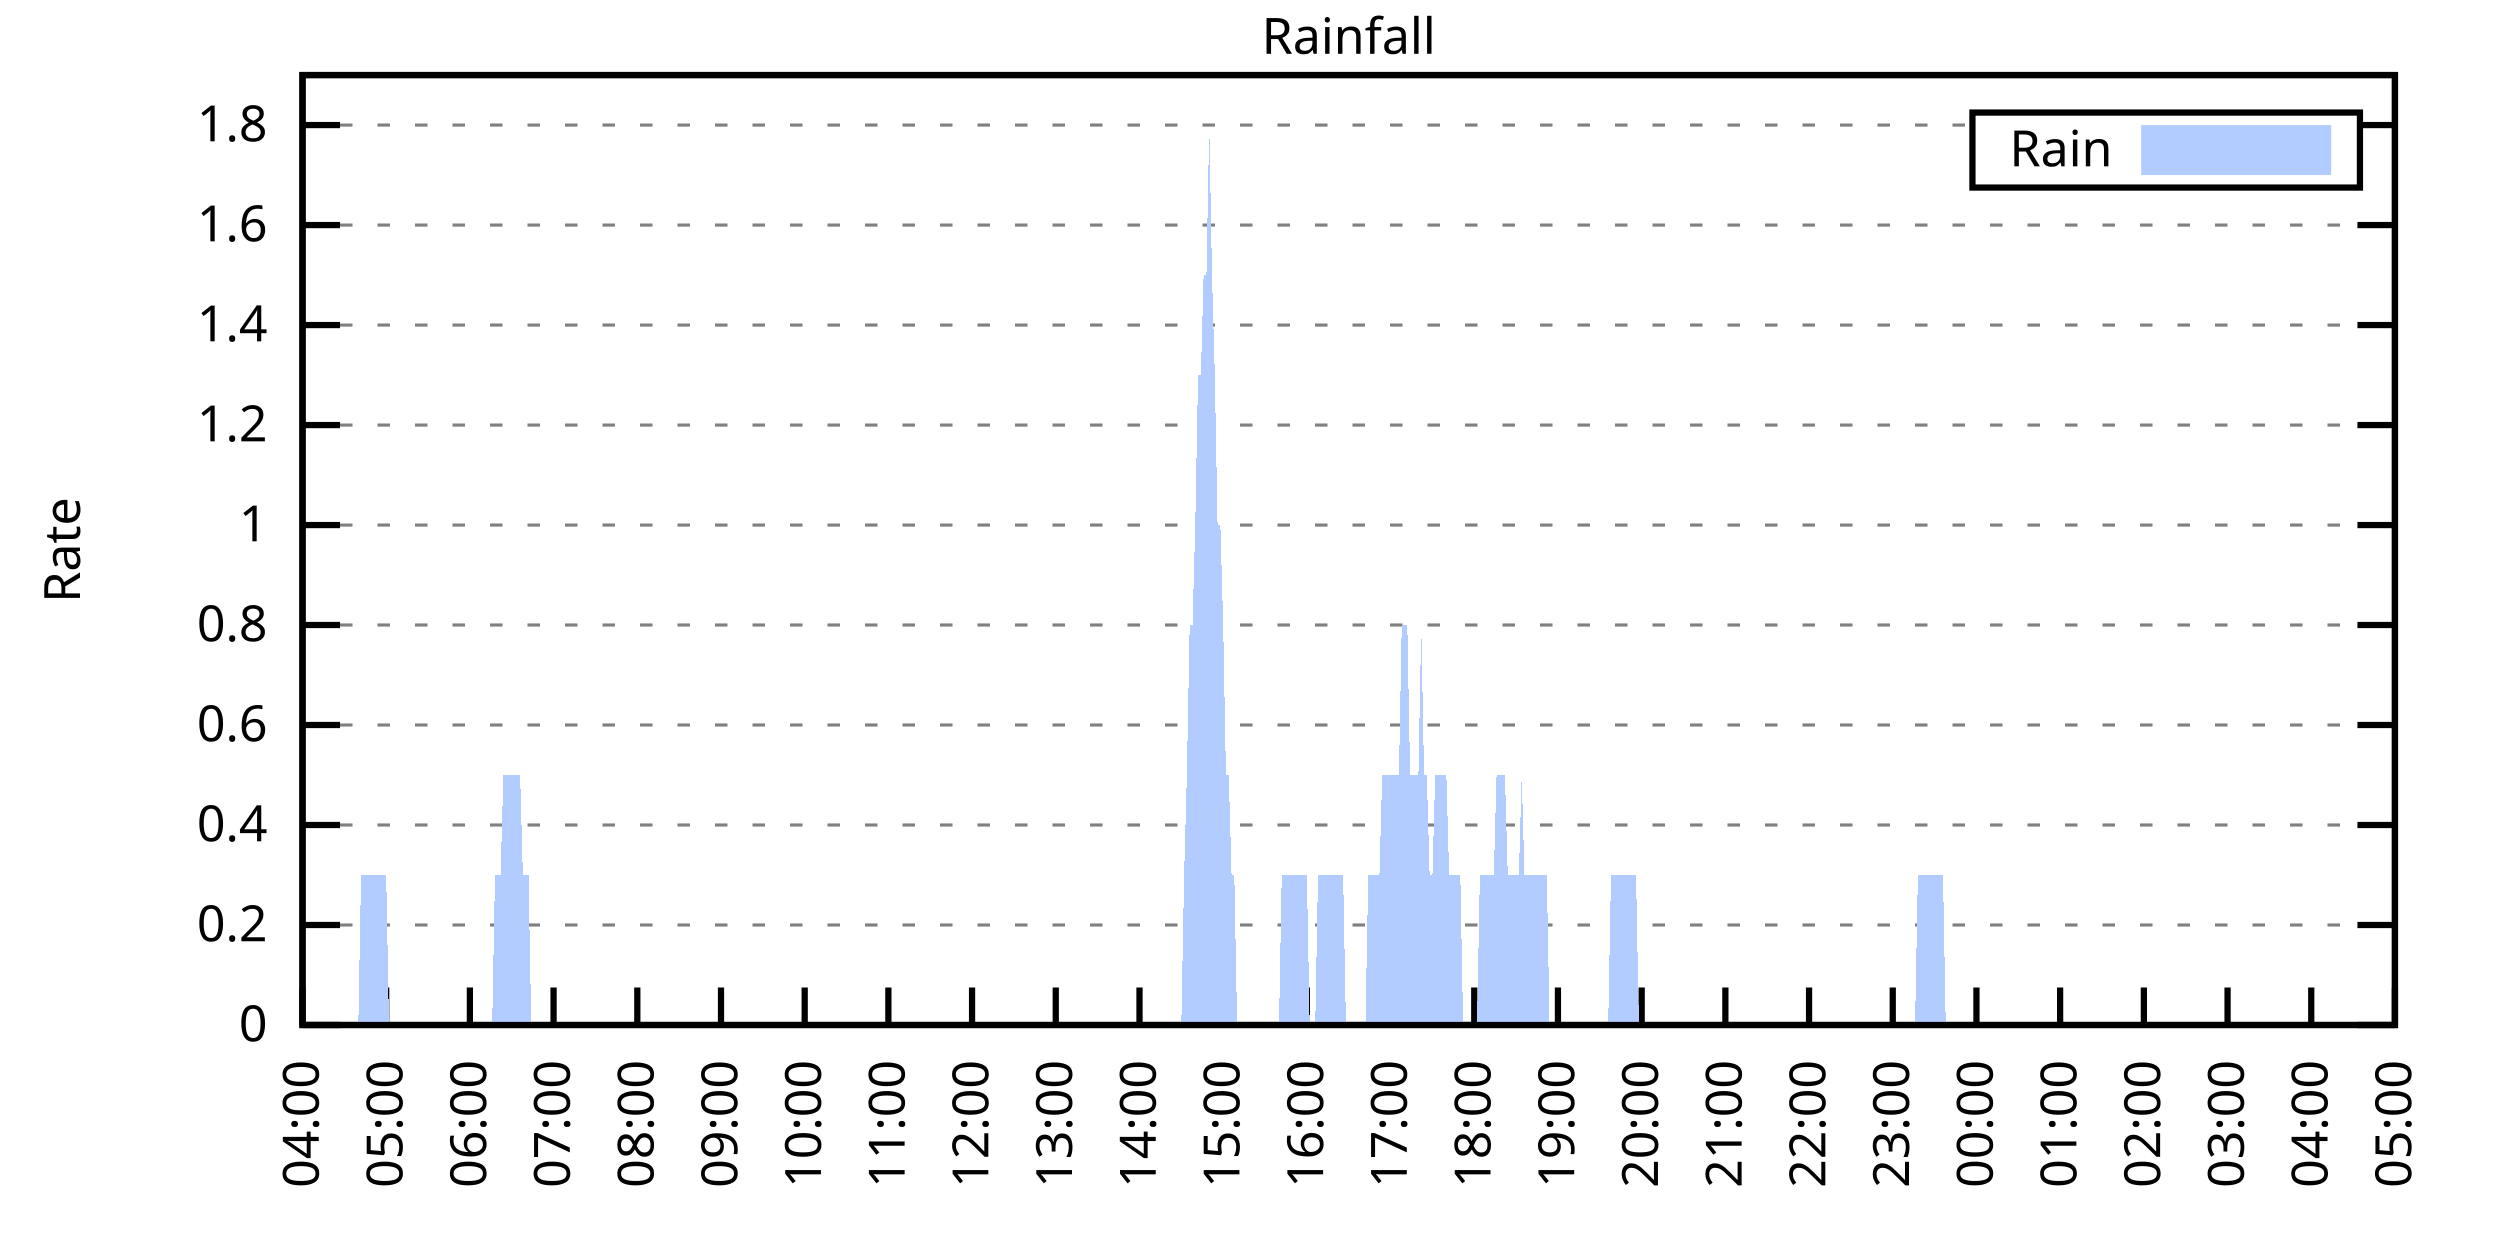
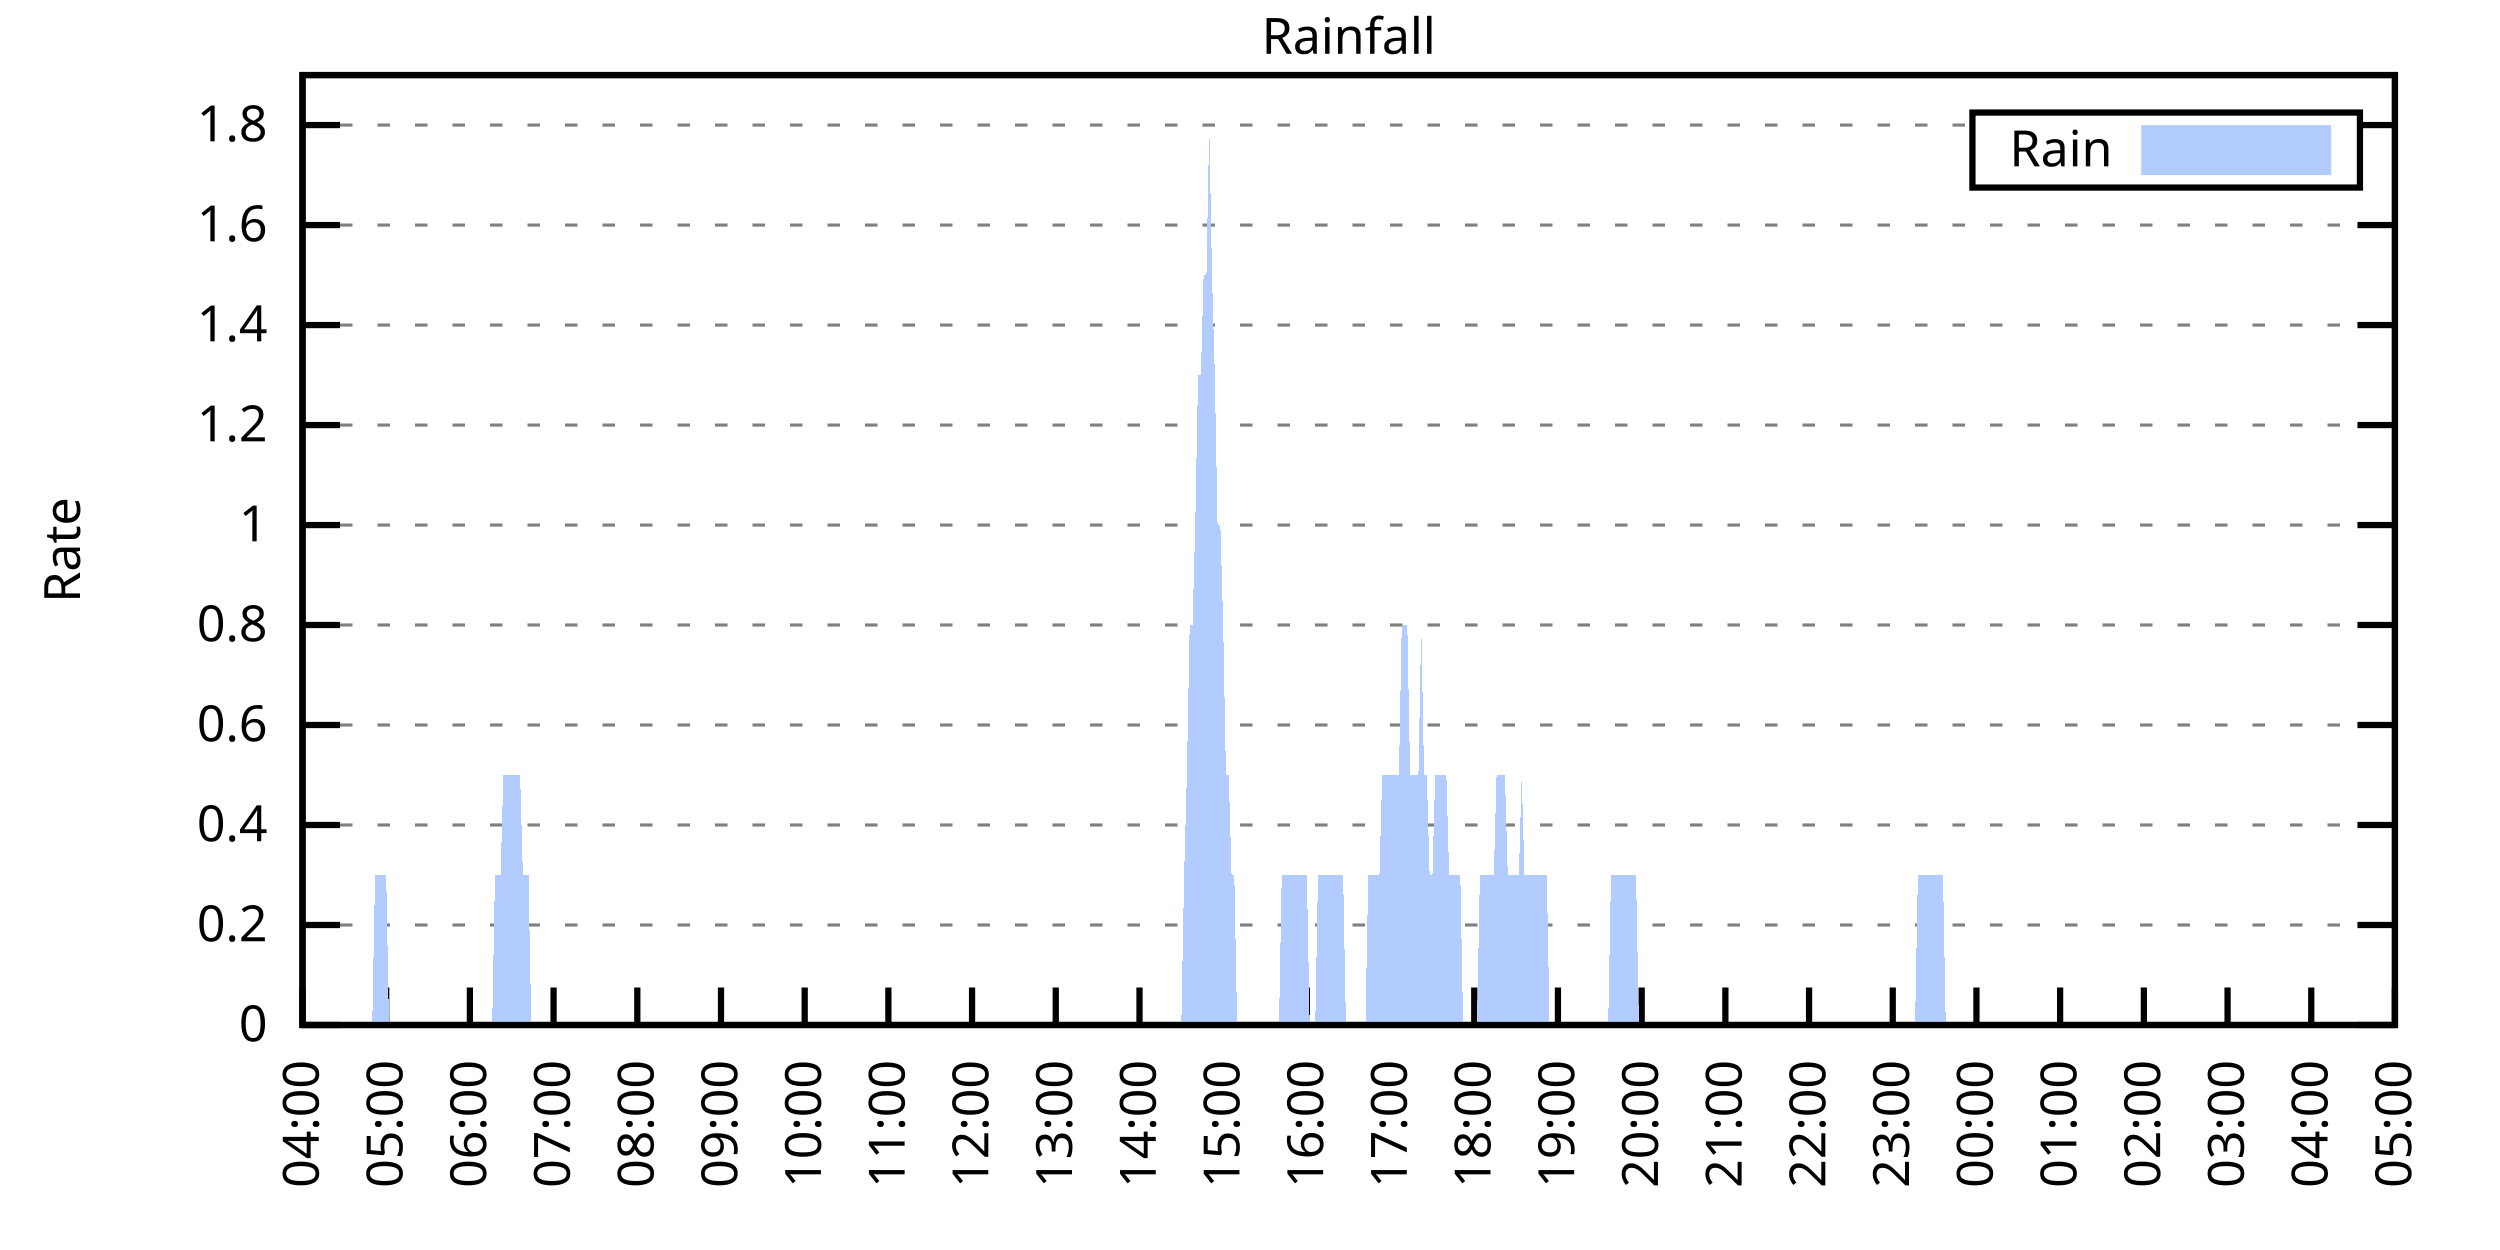
<svg xmlns="http://www.w3.org/2000/svg" xmlns:xlink="http://www.w3.org/1999/xlink" width="400" height="200" viewBox="0 0 400 200">
  <g id="gnuplot_canvas">
    <rect x="0" y="0" width="400" height="200" fill="none" />
    <defs>
      <circle id="gpDot" r="0.5" stroke-width="0.5" stroke="currentColor" />
      <path id="gpPt0" stroke-width="0.333" stroke="currentColor" d="M-1,0 h2 M0,-1 v2" />
      <path id="gpPt1" stroke-width="0.333" stroke="currentColor" d="M-1,-1 L1,1 M1,-1 L-1,1" />
      <path id="gpPt2" stroke-width="0.333" stroke="currentColor" d="M-1,0 L1,0 M0,-1 L0,1 M-1,-1 L1,1 M-1,1 L1,-1" />
      <rect id="gpPt3" stroke-width="0.333" stroke="currentColor" x="-1" y="-1" width="2" height="2" />
      <rect id="gpPt4" stroke-width="0.333" stroke="currentColor" fill="currentColor" x="-1" y="-1" width="2" height="2" />
      <circle id="gpPt5" stroke-width="0.333" stroke="currentColor" cx="0" cy="0" r="1" />
      <use xlink:href="#gpPt5" id="gpPt6" fill="currentColor" stroke="none" />
      <path id="gpPt7" stroke-width="0.333" stroke="currentColor" d="M0,-1.33 L-1.33,0.67 L1.33,0.67 z" />
      <use xlink:href="#gpPt7" id="gpPt8" fill="currentColor" stroke="none" />
      <use xlink:href="#gpPt7" id="gpPt9" stroke="currentColor" transform="rotate(180)" />
      <use xlink:href="#gpPt9" id="gpPt10" fill="currentColor" stroke="none" />
      <use xlink:href="#gpPt3" id="gpPt11" stroke="currentColor" transform="rotate(45)" />
      <use xlink:href="#gpPt11" id="gpPt12" fill="currentColor" stroke="none" />
      <path id="gpPt13" stroke-width="0.333" stroke="currentColor" d="M0,1.330 L1.265,0.411 L0.782,-1.067 L-0.782,-1.076 L-1.265,0.411 z" />
      <use xlink:href="#gpPt13" id="gpPt14" fill="currentColor" stroke="none" />
      <filter id="textbox" filterUnits="objectBoundingBox" x="0" y="0" height="1" width="1">
        <feFlood flood-color="white" flood-opacity="1" result="bgnd" />
        <feComposite in="SourceGraphic" in2="bgnd" operator="atop" />
      </filter>
      <filter id="greybox" filterUnits="objectBoundingBox" x="0" y="0" height="1" width="1">
        <feFlood flood-color="lightgrey" flood-opacity="1" result="grey" />
        <feComposite in="SourceGraphic" in2="grey" operator="atop" />
      </filter>
    </defs>
    <g fill="none" color="white" stroke="currentColor" stroke-width="1.00" stroke-linecap="butt" stroke-linejoin="miter">
</g>
    <g fill="none" color="black" stroke="currentColor" stroke-width="1.00" stroke-linecap="butt" stroke-linejoin="miter">
      <g stroke="none" shape-rendering="crispEdges">
        <polygon fill="rgb(255, 255, 255)" points="48.40,164.00 383.18,164.00 383.18,12.02 48.40,12.02 " />
      </g>
    </g>
    <g fill="none" color="black" stroke="currentColor" stroke-width="1.00" stroke-linecap="butt" stroke-linejoin="miter">
</g>
    <g fill="none" color="black" stroke="black" stroke-width="0.50" stroke-linecap="butt" stroke-linejoin="miter">
</g>
    <g fill="none" color="gray" stroke="currentColor" stroke-width="0.50" stroke-linecap="butt" stroke-linejoin="miter">
      <path stroke="gray" stroke-dasharray="2,4" class="gridline" d="M48.40,164.00 L383.19,164.00  " />
    </g>
    <g fill="none" color="gray" stroke="gray" stroke-width="1.00" stroke-linecap="butt" stroke-linejoin="miter">
</g>
    <g fill="none" color="black" stroke="currentColor" stroke-width="1.00" stroke-linecap="butt" stroke-linejoin="miter">
      <path stroke="black" d="M48.40,164.00 L54.40,164.00 M383.19,164.00 L377.19,164.00  " />
      <g transform="translate(42.80,166.60)" stroke="none" fill="black" font-family="Sans" font-size="8.00" text-anchor="end">
        <text>
          <tspan font-family="Sans"> 0</tspan>
        </text>
      </g>
    </g>
    <g fill="none" color="black" stroke="currentColor" stroke-width="1.00" stroke-linecap="butt" stroke-linejoin="miter">
</g>
    <g fill="none" color="black" stroke="black" stroke-width="0.50" stroke-linecap="butt" stroke-linejoin="miter">
</g>
    <g fill="none" color="gray" stroke="currentColor" stroke-width="0.50" stroke-linecap="butt" stroke-linejoin="miter">
      <path stroke="gray" stroke-dasharray="2,4" class="gridline" d="M48.40,148.00 L383.19,148.00  " />
    </g>
    <g fill="none" color="gray" stroke="gray" stroke-width="1.00" stroke-linecap="butt" stroke-linejoin="miter">
</g>
    <g fill="none" color="black" stroke="currentColor" stroke-width="1.00" stroke-linecap="butt" stroke-linejoin="miter">
      <path stroke="black" d="M48.40,148.00 L54.40,148.00 M383.19,148.00 L377.19,148.00  " />
      <g transform="translate(42.80,150.60)" stroke="none" fill="black" font-family="Sans" font-size="8.00" text-anchor="end">
        <text>
          <tspan font-family="Sans"> 0.2</tspan>
        </text>
      </g>
    </g>
    <g fill="none" color="black" stroke="currentColor" stroke-width="1.00" stroke-linecap="butt" stroke-linejoin="miter">
</g>
    <g fill="none" color="black" stroke="black" stroke-width="0.50" stroke-linecap="butt" stroke-linejoin="miter">
</g>
    <g fill="none" color="gray" stroke="currentColor" stroke-width="0.50" stroke-linecap="butt" stroke-linejoin="miter">
      <path stroke="gray" stroke-dasharray="2,4" class="gridline" d="M48.40,132.00 L383.19,132.00  " />
    </g>
    <g fill="none" color="gray" stroke="gray" stroke-width="1.00" stroke-linecap="butt" stroke-linejoin="miter">
</g>
    <g fill="none" color="black" stroke="currentColor" stroke-width="1.00" stroke-linecap="butt" stroke-linejoin="miter">
      <path stroke="black" d="M48.40,132.00 L54.40,132.00 M383.19,132.00 L377.19,132.00  " />
      <g transform="translate(42.80,134.60)" stroke="none" fill="black" font-family="Sans" font-size="8.00" text-anchor="end">
        <text>
          <tspan font-family="Sans"> 0.4</tspan>
        </text>
      </g>
    </g>
    <g fill="none" color="black" stroke="currentColor" stroke-width="1.00" stroke-linecap="butt" stroke-linejoin="miter">
</g>
    <g fill="none" color="black" stroke="black" stroke-width="0.50" stroke-linecap="butt" stroke-linejoin="miter">
</g>
    <g fill="none" color="gray" stroke="currentColor" stroke-width="0.50" stroke-linecap="butt" stroke-linejoin="miter">
      <path stroke="gray" stroke-dasharray="2,4" class="gridline" d="M48.40,116.00 L383.19,116.00  " />
    </g>
    <g fill="none" color="gray" stroke="gray" stroke-width="1.00" stroke-linecap="butt" stroke-linejoin="miter">
</g>
    <g fill="none" color="black" stroke="currentColor" stroke-width="1.00" stroke-linecap="butt" stroke-linejoin="miter">
      <path stroke="black" d="M48.40,116.00 L54.40,116.00 M383.19,116.00 L377.19,116.00  " />
      <g transform="translate(42.80,118.60)" stroke="none" fill="black" font-family="Sans" font-size="8.00" text-anchor="end">
        <text>
          <tspan font-family="Sans"> 0.6</tspan>
        </text>
      </g>
    </g>
    <g fill="none" color="black" stroke="currentColor" stroke-width="1.00" stroke-linecap="butt" stroke-linejoin="miter">
</g>
    <g fill="none" color="black" stroke="black" stroke-width="0.50" stroke-linecap="butt" stroke-linejoin="miter">
</g>
    <g fill="none" color="gray" stroke="currentColor" stroke-width="0.50" stroke-linecap="butt" stroke-linejoin="miter">
      <path stroke="gray" stroke-dasharray="2,4" class="gridline" d="M48.40,100.00 L383.19,100.00  " />
    </g>
    <g fill="none" color="gray" stroke="gray" stroke-width="1.00" stroke-linecap="butt" stroke-linejoin="miter">
</g>
    <g fill="none" color="black" stroke="currentColor" stroke-width="1.00" stroke-linecap="butt" stroke-linejoin="miter">
      <path stroke="black" d="M48.40,100.00 L54.40,100.00 M383.19,100.00 L377.19,100.00  " />
      <g transform="translate(42.80,102.60)" stroke="none" fill="black" font-family="Sans" font-size="8.00" text-anchor="end">
        <text>
          <tspan font-family="Sans"> 0.8</tspan>
        </text>
      </g>
    </g>
    <g fill="none" color="black" stroke="currentColor" stroke-width="1.00" stroke-linecap="butt" stroke-linejoin="miter">
</g>
    <g fill="none" color="black" stroke="black" stroke-width="0.50" stroke-linecap="butt" stroke-linejoin="miter">
</g>
    <g fill="none" color="gray" stroke="currentColor" stroke-width="0.50" stroke-linecap="butt" stroke-linejoin="miter">
      <path stroke="gray" stroke-dasharray="2,4" class="gridline" d="M48.40,84.01 L383.19,84.01  " />
    </g>
    <g fill="none" color="gray" stroke="gray" stroke-width="1.00" stroke-linecap="butt" stroke-linejoin="miter">
</g>
    <g fill="none" color="black" stroke="currentColor" stroke-width="1.00" stroke-linecap="butt" stroke-linejoin="miter">
      <path stroke="black" d="M48.40,84.01 L54.40,84.01 M383.19,84.01 L377.19,84.01  " />
      <g transform="translate(42.80,86.61)" stroke="none" fill="black" font-family="Sans" font-size="8.00" text-anchor="end">
        <text>
          <tspan font-family="Sans"> 1</tspan>
        </text>
      </g>
    </g>
    <g fill="none" color="black" stroke="currentColor" stroke-width="1.00" stroke-linecap="butt" stroke-linejoin="miter">
</g>
    <g fill="none" color="black" stroke="black" stroke-width="0.50" stroke-linecap="butt" stroke-linejoin="miter">
</g>
    <g fill="none" color="gray" stroke="currentColor" stroke-width="0.50" stroke-linecap="butt" stroke-linejoin="miter">
      <path stroke="gray" stroke-dasharray="2,4" class="gridline" d="M48.40,68.01 L383.19,68.01  " />
    </g>
    <g fill="none" color="gray" stroke="gray" stroke-width="1.00" stroke-linecap="butt" stroke-linejoin="miter">
</g>
    <g fill="none" color="black" stroke="currentColor" stroke-width="1.00" stroke-linecap="butt" stroke-linejoin="miter">
      <path stroke="black" d="M48.40,68.01 L54.40,68.01 M383.19,68.01 L377.19,68.01  " />
      <g transform="translate(42.80,70.61)" stroke="none" fill="black" font-family="Sans" font-size="8.00" text-anchor="end">
        <text>
          <tspan font-family="Sans"> 1.2</tspan>
        </text>
      </g>
    </g>
    <g fill="none" color="black" stroke="currentColor" stroke-width="1.00" stroke-linecap="butt" stroke-linejoin="miter">
</g>
    <g fill="none" color="black" stroke="black" stroke-width="0.50" stroke-linecap="butt" stroke-linejoin="miter">
</g>
    <g fill="none" color="gray" stroke="currentColor" stroke-width="0.50" stroke-linecap="butt" stroke-linejoin="miter">
      <path stroke="gray" stroke-dasharray="2,4" class="gridline" d="M48.40,52.01 L383.19,52.01  " />
    </g>
    <g fill="none" color="gray" stroke="gray" stroke-width="1.00" stroke-linecap="butt" stroke-linejoin="miter">
</g>
    <g fill="none" color="black" stroke="currentColor" stroke-width="1.00" stroke-linecap="butt" stroke-linejoin="miter">
      <path stroke="black" d="M48.40,52.01 L54.40,52.01 M383.19,52.01 L377.19,52.01  " />
      <g transform="translate(42.80,54.61)" stroke="none" fill="black" font-family="Sans" font-size="8.00" text-anchor="end">
        <text>
          <tspan font-family="Sans"> 1.4</tspan>
        </text>
      </g>
    </g>
    <g fill="none" color="black" stroke="currentColor" stroke-width="1.00" stroke-linecap="butt" stroke-linejoin="miter">
</g>
    <g fill="none" color="black" stroke="black" stroke-width="0.50" stroke-linecap="butt" stroke-linejoin="miter">
</g>
    <g fill="none" color="gray" stroke="currentColor" stroke-width="0.50" stroke-linecap="butt" stroke-linejoin="miter">
      <path stroke="gray" stroke-dasharray="2,4" class="gridline" d="M48.40,36.01 L383.19,36.01  " />
    </g>
    <g fill="none" color="gray" stroke="gray" stroke-width="1.00" stroke-linecap="butt" stroke-linejoin="miter">
</g>
    <g fill="none" color="black" stroke="currentColor" stroke-width="1.00" stroke-linecap="butt" stroke-linejoin="miter">
      <path stroke="black" d="M48.40,36.01 L54.40,36.01 M383.19,36.01 L377.19,36.01  " />
      <g transform="translate(42.80,38.61)" stroke="none" fill="black" font-family="Sans" font-size="8.00" text-anchor="end">
        <text>
          <tspan font-family="Sans"> 1.6</tspan>
        </text>
      </g>
    </g>
    <g fill="none" color="black" stroke="currentColor" stroke-width="1.00" stroke-linecap="butt" stroke-linejoin="miter">
</g>
    <g fill="none" color="black" stroke="black" stroke-width="0.50" stroke-linecap="butt" stroke-linejoin="miter">
</g>
    <g fill="none" color="gray" stroke="currentColor" stroke-width="0.50" stroke-linecap="butt" stroke-linejoin="miter">
      <path stroke="gray" stroke-dasharray="2,4" class="gridline" d="M48.40,20.01 L315.59,20.01 M377.59,20.01 L383.19,20.01  " />
    </g>
    <g fill="none" color="gray" stroke="gray" stroke-width="1.00" stroke-linecap="butt" stroke-linejoin="miter">
</g>
    <g fill="none" color="black" stroke="currentColor" stroke-width="1.00" stroke-linecap="butt" stroke-linejoin="miter">
      <path stroke="black" d="M48.40,20.01 L54.40,20.01 M383.19,20.01 L377.19,20.01  " />
      <g transform="translate(42.80,22.61)" stroke="none" fill="black" font-family="Sans" font-size="8.00" text-anchor="end">
        <text>
          <tspan font-family="Sans"> 1.8</tspan>
        </text>
      </g>
    </g>
    <g fill="none" color="black" stroke="currentColor" stroke-width="1.00" stroke-linecap="butt" stroke-linejoin="miter">
      <path stroke="black" d="M48.40,164.00 L48.40,158.00  " />
      <g transform="translate(51.00,169.60) rotate(270.00)" stroke="none" fill="black" font-family="Sans" font-size="8.00" text-anchor="end">
        <text>
          <tspan font-family="Sans">04:00</tspan>
        </text>
      </g>
    </g>
    <g fill="none" color="black" stroke="currentColor" stroke-width="1.00" stroke-linecap="butt" stroke-linejoin="miter">
      <path stroke="black" d="M61.79,164.00 L61.79,158.00  " />
      <g transform="translate(64.39,169.60) rotate(270.00)" stroke="none" fill="black" font-family="Sans" font-size="8.00" text-anchor="end">
        <text>
          <tspan font-family="Sans">05:00</tspan>
        </text>
      </g>
    </g>
    <g fill="none" color="black" stroke="currentColor" stroke-width="1.00" stroke-linecap="butt" stroke-linejoin="miter">
      <path stroke="black" d="M75.18,164.00 L75.18,158.00  " />
      <g transform="translate(77.78,169.60) rotate(270.00)" stroke="none" fill="black" font-family="Sans" font-size="8.00" text-anchor="end">
        <text>
          <tspan font-family="Sans">06:00</tspan>
        </text>
      </g>
    </g>
    <g fill="none" color="black" stroke="currentColor" stroke-width="1.00" stroke-linecap="butt" stroke-linejoin="miter">
      <path stroke="black" d="M88.57,164.00 L88.57,158.00  " />
      <g transform="translate(91.17,169.60) rotate(270.00)" stroke="none" fill="black" font-family="Sans" font-size="8.00" text-anchor="end">
        <text>
          <tspan font-family="Sans">07:00</tspan>
        </text>
      </g>
    </g>
    <g fill="none" color="black" stroke="currentColor" stroke-width="1.00" stroke-linecap="butt" stroke-linejoin="miter">
      <path stroke="black" d="M101.97,164.00 L101.97,158.00  " />
      <g transform="translate(104.57,169.60) rotate(270.00)" stroke="none" fill="black" font-family="Sans" font-size="8.00" text-anchor="end">
        <text>
          <tspan font-family="Sans">08:00</tspan>
        </text>
      </g>
    </g>
    <g fill="none" color="black" stroke="currentColor" stroke-width="1.00" stroke-linecap="butt" stroke-linejoin="miter">
      <path stroke="black" d="M115.36,164.00 L115.36,158.00  " />
      <g transform="translate(117.96,169.60) rotate(270.00)" stroke="none" fill="black" font-family="Sans" font-size="8.00" text-anchor="end">
        <text>
          <tspan font-family="Sans">09:00</tspan>
        </text>
      </g>
    </g>
    <g fill="none" color="black" stroke="currentColor" stroke-width="1.00" stroke-linecap="butt" stroke-linejoin="miter">
      <path stroke="black" d="M128.75,164.00 L128.75,158.00  " />
      <g transform="translate(131.35,169.60) rotate(270.00)" stroke="none" fill="black" font-family="Sans" font-size="8.00" text-anchor="end">
        <text>
          <tspan font-family="Sans">10:00</tspan>
        </text>
      </g>
    </g>
    <g fill="none" color="black" stroke="currentColor" stroke-width="1.00" stroke-linecap="butt" stroke-linejoin="miter">
      <path stroke="black" d="M142.14,164.00 L142.14,158.00  " />
      <g transform="translate(144.74,169.60) rotate(270.00)" stroke="none" fill="black" font-family="Sans" font-size="8.00" text-anchor="end">
        <text>
          <tspan font-family="Sans">11:00</tspan>
        </text>
      </g>
    </g>
    <g fill="none" color="black" stroke="currentColor" stroke-width="1.00" stroke-linecap="butt" stroke-linejoin="miter">
      <path stroke="black" d="M155.53,164.00 L155.53,158.00  " />
      <g transform="translate(158.13,169.60) rotate(270.00)" stroke="none" fill="black" font-family="Sans" font-size="8.00" text-anchor="end">
        <text>
          <tspan font-family="Sans">12:00</tspan>
        </text>
      </g>
    </g>
    <g fill="none" color="black" stroke="currentColor" stroke-width="1.00" stroke-linecap="butt" stroke-linejoin="miter">
      <path stroke="black" d="M168.92,164.00 L168.92,158.00  " />
      <g transform="translate(171.52,169.60) rotate(270.00)" stroke="none" fill="black" font-family="Sans" font-size="8.00" text-anchor="end">
        <text>
          <tspan font-family="Sans">13:00</tspan>
        </text>
      </g>
    </g>
    <g fill="none" color="black" stroke="currentColor" stroke-width="1.00" stroke-linecap="butt" stroke-linejoin="miter">
      <path stroke="black" d="M182.32,164.00 L182.32,158.00  " />
      <g transform="translate(184.92,169.60) rotate(270.00)" stroke="none" fill="black" font-family="Sans" font-size="8.00" text-anchor="end">
        <text>
          <tspan font-family="Sans">14:00</tspan>
        </text>
      </g>
    </g>
    <g fill="none" color="black" stroke="currentColor" stroke-width="1.00" stroke-linecap="butt" stroke-linejoin="miter">
      <path stroke="black" d="M195.71,164.00 L195.71,158.00  " />
      <g transform="translate(198.31,169.60) rotate(270.00)" stroke="none" fill="black" font-family="Sans" font-size="8.00" text-anchor="end">
        <text>
          <tspan font-family="Sans">15:00</tspan>
        </text>
      </g>
    </g>
    <g fill="none" color="black" stroke="currentColor" stroke-width="1.00" stroke-linecap="butt" stroke-linejoin="miter">
      <path stroke="black" d="M209.10,164.00 L209.10,158.00  " />
      <g transform="translate(211.70,169.60) rotate(270.00)" stroke="none" fill="black" font-family="Sans" font-size="8.00" text-anchor="end">
        <text>
          <tspan font-family="Sans">16:00</tspan>
        </text>
      </g>
    </g>
    <g fill="none" color="black" stroke="currentColor" stroke-width="1.00" stroke-linecap="butt" stroke-linejoin="miter">
      <path stroke="black" d="M222.49,164.00 L222.49,158.00  " />
      <g transform="translate(225.09,169.60) rotate(270.00)" stroke="none" fill="black" font-family="Sans" font-size="8.00" text-anchor="end">
        <text>
          <tspan font-family="Sans">17:00</tspan>
        </text>
      </g>
    </g>
    <g fill="none" color="black" stroke="currentColor" stroke-width="1.00" stroke-linecap="butt" stroke-linejoin="miter">
      <path stroke="black" d="M235.88,164.00 L235.88,158.00  " />
      <g transform="translate(238.48,169.60) rotate(270.00)" stroke="none" fill="black" font-family="Sans" font-size="8.00" text-anchor="end">
        <text>
          <tspan font-family="Sans">18:00</tspan>
        </text>
      </g>
    </g>
    <g fill="none" color="black" stroke="currentColor" stroke-width="1.00" stroke-linecap="butt" stroke-linejoin="miter">
      <path stroke="black" d="M249.27,164.00 L249.27,158.00  " />
      <g transform="translate(251.87,169.60) rotate(270.00)" stroke="none" fill="black" font-family="Sans" font-size="8.00" text-anchor="end">
        <text>
          <tspan font-family="Sans">19:00</tspan>
        </text>
      </g>
    </g>
    <g fill="none" color="black" stroke="currentColor" stroke-width="1.00" stroke-linecap="butt" stroke-linejoin="miter">
      <path stroke="black" d="M262.67,164.00 L262.67,158.00  " />
      <g transform="translate(265.27,169.60) rotate(270.00)" stroke="none" fill="black" font-family="Sans" font-size="8.00" text-anchor="end">
        <text>
          <tspan font-family="Sans">20:00</tspan>
        </text>
      </g>
    </g>
    <g fill="none" color="black" stroke="currentColor" stroke-width="1.00" stroke-linecap="butt" stroke-linejoin="miter">
      <path stroke="black" d="M276.06,164.00 L276.06,158.00  " />
      <g transform="translate(278.66,169.60) rotate(270.00)" stroke="none" fill="black" font-family="Sans" font-size="8.00" text-anchor="end">
        <text>
          <tspan font-family="Sans">21:00</tspan>
        </text>
      </g>
    </g>
    <g fill="none" color="black" stroke="currentColor" stroke-width="1.00" stroke-linecap="butt" stroke-linejoin="miter">
      <path stroke="black" d="M289.45,164.00 L289.45,158.00  " />
      <g transform="translate(292.05,169.60) rotate(270.00)" stroke="none" fill="black" font-family="Sans" font-size="8.00" text-anchor="end">
        <text>
          <tspan font-family="Sans">22:00</tspan>
        </text>
      </g>
    </g>
    <g fill="none" color="black" stroke="currentColor" stroke-width="1.00" stroke-linecap="butt" stroke-linejoin="miter">
      <path stroke="black" d="M302.84,164.00 L302.84,158.00  " />
      <g transform="translate(305.44,169.60) rotate(270.00)" stroke="none" fill="black" font-family="Sans" font-size="8.00" text-anchor="end">
        <text>
          <tspan font-family="Sans">23:00</tspan>
        </text>
      </g>
    </g>
    <g fill="none" color="black" stroke="currentColor" stroke-width="1.00" stroke-linecap="butt" stroke-linejoin="miter">
      <path stroke="black" d="M316.23,164.00 L316.23,158.00  " />
      <g transform="translate(318.83,169.60) rotate(270.00)" stroke="none" fill="black" font-family="Sans" font-size="8.00" text-anchor="end">
        <text>
          <tspan font-family="Sans">00:00</tspan>
        </text>
      </g>
    </g>
    <g fill="none" color="black" stroke="currentColor" stroke-width="1.00" stroke-linecap="butt" stroke-linejoin="miter">
      <path stroke="black" d="M329.62,164.00 L329.62,158.00  " />
      <g transform="translate(332.22,169.60) rotate(270.00)" stroke="none" fill="black" font-family="Sans" font-size="8.00" text-anchor="end">
        <text>
          <tspan font-family="Sans">01:00</tspan>
        </text>
      </g>
    </g>
    <g fill="none" color="black" stroke="currentColor" stroke-width="1.00" stroke-linecap="butt" stroke-linejoin="miter">
      <path stroke="black" d="M343.02,164.00 L343.02,158.00  " />
      <g transform="translate(345.62,169.60) rotate(270.00)" stroke="none" fill="black" font-family="Sans" font-size="8.00" text-anchor="end">
        <text>
          <tspan font-family="Sans">02:00</tspan>
        </text>
      </g>
    </g>
    <g fill="none" color="black" stroke="currentColor" stroke-width="1.00" stroke-linecap="butt" stroke-linejoin="miter">
      <path stroke="black" d="M356.41,164.00 L356.41,158.00  " />
      <g transform="translate(359.01,169.60) rotate(270.00)" stroke="none" fill="black" font-family="Sans" font-size="8.00" text-anchor="end">
        <text>
          <tspan font-family="Sans">03:00</tspan>
        </text>
      </g>
    </g>
    <g fill="none" color="black" stroke="currentColor" stroke-width="1.00" stroke-linecap="butt" stroke-linejoin="miter">
      <path stroke="black" d="M369.80,164.00 L369.80,158.00  " />
      <g transform="translate(372.40,169.60) rotate(270.00)" stroke="none" fill="black" font-family="Sans" font-size="8.00" text-anchor="end">
        <text>
          <tspan font-family="Sans">04:00</tspan>
        </text>
      </g>
    </g>
    <g fill="none" color="black" stroke="currentColor" stroke-width="1.00" stroke-linecap="butt" stroke-linejoin="miter">
      <path stroke="black" d="M383.19,164.00 L383.19,158.00  " />
      <g transform="translate(385.79,169.60) rotate(270.00)" stroke="none" fill="black" font-family="Sans" font-size="8.00" text-anchor="end">
        <text>
          <tspan font-family="Sans">05:00</tspan>
        </text>
      </g>
    </g>
    <g fill="none" color="black" stroke="currentColor" stroke-width="1.00" stroke-linecap="butt" stroke-linejoin="miter">
</g>
    <g fill="none" color="black" stroke="currentColor" stroke-width="1.00" stroke-linecap="butt" stroke-linejoin="miter">
      <path stroke="black" d="M48.40,12.01 L48.40,164.00 L383.19,164.00 L383.19,12.01 L48.40,12.01 Z  " />
    </g>
    <g fill="none" color="black" stroke="currentColor" stroke-width="1.00" stroke-linecap="butt" stroke-linejoin="miter">
</g>
    <g fill="none" color="black" stroke="currentColor" stroke-width="1.00" stroke-linecap="butt" stroke-linejoin="miter">
      <path stroke="black" d="M315.59,30.01 L315.59,18.01 L377.59,18.01 L377.59,30.01 L315.59,30.01 Z  " />
    </g>
    <g id="Rainfall_plot_1">
      <g fill="none" color="white" stroke="black" stroke-width="2.00" stroke-linecap="butt" stroke-linejoin="miter">
</g>
      <g fill="none" color="black" stroke="currentColor" stroke-width="2.00" stroke-linecap="butt" stroke-linejoin="miter">
        <g transform="translate(337.99,26.61)" stroke="none" fill="black" font-family="Sans" font-size="8.00" text-anchor="end">
          <text>
            <tspan font-family="Sans">Rain</tspan>
          </text>
        </g>
      </g>
      <g fill="none" color="black" stroke="currentColor" stroke-width="2.00" stroke-linecap="butt" stroke-linejoin="miter">
        <g stroke="none" shape-rendering="crispEdges">
          <polygon fill="rgb(178, 204, 255)" points="343.59,27.01 371.99,27.01 371.99,21.01 343.59,21.01 " />
        </g>
        <path stroke="rgb(178, 204, 255)" d="M343.59,27.01 L371.99,27.01 L371.99,21.01 L343.59,21.01 L343.59,27.01 Z  " />
      </g>
      <g fill="none" color="black" stroke="currentColor" stroke-width="2.00" stroke-linecap="butt" stroke-linejoin="miter">
        <g stroke="none" shape-rendering="crispEdges">
-           <polygon fill="rgb(178, 204, 255)" points="51.97,164.00 52.42,164.00 52.86,164.00 53.31,164.00 53.76,164.00 54.20,164.00 54.65,164.00 55.10,164.00 55.54,164.00 55.99,164.00 56.43,164.00 56.88,164.00 57.33,164.00 57.77,140.00 58.22,140.00 58.67,140.00 59.11,140.00 59.56,140.00 60.01,140.00 60.45,140.00 60.90,140.00 61.35,140.00 61.79,140.00 62.24,164.00 62.68,164.00 63.13,164.00 63.58,164.00 64.02,164.00 64.47,164.00 64.92,164.00 65.36,164.00 65.81,164.00 66.26,164.00 66.70,164.00 67.15,164.00 67.59,164.00 68.04,164.00 68.49,164.00 68.93,164.00 69.38,164.00 69.83,164.00 70.27,164.00 70.72,164.00 71.17,164.00 71.61,164.00 72.06,164.00 72.50,164.00 72.95,164.00 73.40,164.00 73.84,164.00 74.29,164.00 74.74,164.00 75.18,164.00 75.63,164.00 76.08,164.00 76.52,164.00 76.97,164.00 77.42,164.00 77.86,164.00 78.31,164.00 78.75,164.00 79.20,140.00 79.65,140.00 80.09,140.00 80.54,124.00 80.99,124.00 81.43,124.00 81.88,124.00 82.33,124.00 82.77,124.00 83.22,124.00 83.66,140.00 84.11,140.00 84.56,140.00 85.00,164.00 85.45,164.00 85.90,164.00 86.34,164.00 86.79,164.00 87.24,164.00 87.68,164.00 88.13,164.00 88.57,164.00 89.02,164.00 89.47,164.00 89.91,164.00 90.36,164.00 90.81,164.00 91.25,164.00 91.70,164.00 92.15,164.00 92.59,164.00 93.04,164.00 93.49,164.00 93.93,164.00 94.38,164.00 94.82,164.00 95.27,164.00 95.72,164.00 96.16,164.00 96.61,164.00 97.06,164.00 97.50,164.00 97.95,164.00 98.40,164.00 98.84,164.00 99.29,164.00 99.73,164.00 100.18,164.00 100.63,164.00 101.07,164.00 101.52,164.00 101.97,164.00 102.41,164.00 102.86,164.00 103.31,164.00 103.75,164.00 104.20,164.00 104.64,164.00 105.09,164.00 105.54,164.00 105.98,164.00 106.43,164.00 106.88,164.00 107.32,164.00 107.77,164.00 108.22,164.00 108.66,164.00 109.11,164.00 109.55,164.00 110.00,164.00 110.45,164.00 110.89,164.00 111.34,164.00 111.79,164.00 112.23,164.00 112.68,164.00 113.13,164.00 113.57,164.00 114.02,164.00 114.47,164.00 114.91,164.00 115.36,164.00 115.80,164.00 116.25,164.00 116.70,164.00 117.14,164.00 117.59,164.00 118.04,164.00 118.48,164.00 118.93,164.00 119.38,164.00 119.82,164.00 120.27,164.00 120.71,164.00 121.16,164.00 121.61,164.00 122.05,164.00 122.50,164.00 122.95,164.00 123.39,164.00 123.84,164.00 124.29,164.00 124.73,164.00 125.18,164.00 125.62,164.00 126.07,164.00 126.52,164.00 126.96,164.00 127.41,164.00 127.86,164.00 128.30,164.00 128.75,164.00 129.20,164.00 129.64,164.00 130.09,164.00 130.54,164.00 130.98,164.00 131.43,164.00 131.87,164.00 132.32,164.00 132.77,164.00 133.21,164.00 133.66,164.00 134.11,164.00 134.55,164.00 135.00,164.00 135.45,164.00 135.89,164.00 136.34,164.00 136.78,164.00 137.23,164.00 137.68,164.00 138.12,164.00 138.57,164.00 139.02,164.00 139.46,164.00 139.91,164.00 140.36,164.00 140.80,164.00 141.25,164.00 141.69,164.00 142.14,164.00 142.59,164.00 143.03,164.00 143.48,164.00 143.93,164.00 144.37,164.00 144.82,164.00 145.27,164.00 145.71,164.00 146.16,164.00 146.61,164.00 147.05,164.00 147.50,164.00 147.94,164.00 148.39,164.00 148.84,164.00 149.28,164.00 149.73,164.00 150.18,164.00 150.62,164.00 151.07,164.00 151.52,164.00 151.96,164.00 152.41,164.00 152.85,164.00 153.30,164.00 153.75,164.00 154.19,164.00 154.64,164.00 155.09,164.00 155.53,164.00 155.98,164.00 156.43,164.00 156.87,164.00 157.32,164.00 157.76,164.00 158.21,164.00 158.66,164.00 159.10,164.00 159.55,164.00 160.00,164.00 160.44,164.00 160.89,164.00 161.34,164.00 161.78,164.00 162.23,164.00 162.67,164.00 163.12,164.00 163.57,164.00 164.01,164.00 164.46,164.00 164.91,164.00 165.35,164.00 165.80,164.00 166.25,164.00 166.69,164.00 167.14,164.00 167.59,164.00 168.03,164.00 168.48,164.00 168.92,164.00 169.37,164.00 169.82,164.00 170.26,164.00 170.71,164.00 171.16,164.00 171.60,164.00 172.05,164.00 172.50,164.00 172.94,164.00 173.39,164.00 173.83,164.00 174.28,164.00 174.28,164.00 174.73,164.00 175.17,164.00 175.62,164.00 176.07,164.00 176.51,164.00 176.96,164.00 177.41,164.00 177.85,164.00 178.30,164.00 178.74,164.00 179.19,164.00 179.64,164.00 180.08,164.00 180.53,164.00 180.98,164.00 181.42,164.00 181.87,164.00 182.32,164.00 182.76,164.00 183.21,164.00 183.66,164.00 184.10,164.00 184.55,164.00 184.99,164.00 185.44,164.00 185.89,164.00 186.33,164.00 186.78,164.00 187.23,164.00 187.67,164.00 188.12,164.00 188.57,164.00 189.01,164.00 189.46,140.00 189.90,124.00 190.35,100.00 190.80,100.00 191.24,84.01 191.69,60.01 192.14,60.01 192.58,44.01 193.03,44.01 193.48,20.01 193.92,44.01 194.37,60.01 194.81,84.01 195.26,84.01 195.71,100.00 196.15,124.00 196.60,124.00 197.05,140.00 197.49,140.00 197.94,164.00 198.39,164.00 198.83,164.00 199.28,164.00 199.73,164.00 200.17,164.00 200.62,164.00 201.06,164.00 201.51,164.00 201.96,164.00 202.40,164.00 202.85,164.00 203.30,164.00 203.74,164.00 204.19,164.00 204.64,164.00 205.08,140.00 205.53,140.00 205.97,140.00 206.42,140.00 206.87,140.00 207.31,140.00 207.76,140.00 208.21,140.00 208.65,140.00 209.10,140.00 209.55,164.00 209.99,164.00 210.44,164.00 210.88,140.00 211.33,140.00 211.78,140.00 212.22,140.00 212.67,140.00 213.12,140.00 213.56,140.00 214.01,140.00 214.46,140.00 214.90,140.00 215.35,164.00 215.80,164.00 216.24,164.00 216.69,164.00 217.13,164.00 217.58,164.00 218.03,164.00 218.47,164.00 218.92,140.00 219.37,140.00 219.81,140.00 220.26,140.00 220.71,140.00 221.15,124.00 221.60,124.00 222.04,124.00 222.49,124.00 222.94,124.00 223.38,124.00 223.83,124.00 224.28,100.00 224.72,100.00 225.17,100.00 225.62,124.00 226.06,124.00 226.51,124.00 226.95,124.00 227.40,100.00 227.85,124.00 228.29,124.00 228.74,140.00 229.19,140.00 229.63,124.00 230.08,124.00 230.53,124.00 230.97,124.00 231.42,124.00 231.86,140.00 232.31,140.00 232.76,140.00 233.20,140.00 233.65,140.00 234.10,164.00 234.54,164.00 234.99,164.00 235.44,164.00 235.88,164.00 236.33,164.00 236.78,140.00 237.22,140.00 237.67,140.00 238.11,140.00 238.56,140.00 239.01,140.00 239.45,124.00 239.90,124.00 240.35,124.00 240.79,124.00 241.24,140.00 241.69,140.00 242.13,140.00 242.58,140.00 243.02,140.00 243.47,124.00 243.92,140.00 244.36,140.00 244.81,140.00 245.26,140.00 245.70,140.00 246.15,140.00 246.60,140.00 247.04,140.00 247.49,140.00 247.93,164.00 248.38,164.00 248.83,164.00 249.27,164.00 249.72,164.00 250.17,164.00 250.61,164.00 251.06,164.00 251.51,164.00 251.95,164.00 252.40,164.00 252.85,164.00 253.29,164.00 253.74,164.00 254.18,164.00 254.63,164.00 255.08,164.00 255.52,164.00 255.97,164.00 256.42,164.00 256.86,164.00 257.31,164.00 257.76,140.00 258.20,140.00 258.65,140.00 259.09,140.00 259.54,140.00 259.99,140.00 260.43,140.00 260.88,140.00 261.33,140.00 261.77,140.00 262.22,164.00 262.67,164.00 263.11,164.00 263.56,164.00 264.00,164.00 264.45,164.00 264.90,164.00 265.34,164.00 265.79,164.00 266.24,164.00 266.68,164.00 267.13,164.00 267.58,164.00 268.02,164.00 268.47,164.00 268.92,164.00 269.36,164.00 269.81,164.00 270.25,164.00 270.70,164.00 271.15,164.00 271.59,164.00 272.04,164.00 272.49,164.00 272.93,164.00 273.38,164.00 273.83,164.00 274.27,164.00 274.72,164.00 275.16,164.00 275.61,164.00 276.06,164.00 276.50,164.00 276.95,164.00 277.40,164.00 277.84,164.00 278.29,164.00 278.74,164.00 279.18,164.00 279.63,164.00 280.07,164.00 280.52,164.00 280.97,164.00 281.41,164.00 281.86,164.00 282.31,164.00 282.75,164.00 283.20,164.00 283.65,164.00 284.09,164.00 284.54,164.00 284.98,164.00 285.43,164.00 285.88,164.00 286.32,164.00 286.77,164.00 287.22,164.00 287.66,164.00 288.11,164.00 288.56,164.00 289.00,164.00 289.45,164.00 289.90,164.00 290.34,164.00 290.79,164.00 291.23,164.00 291.68,164.00 292.13,164.00 292.57,164.00 293.02,164.00 293.47,164.00 293.91,164.00 294.36,164.00 294.81,164.00 295.25,164.00 295.70,164.00 296.14,164.00 296.59,164.00 297.04,164.00 297.48,164.00 297.93,164.00 298.38,164.00 298.82,164.00 299.27,164.00 299.72,164.00 300.16,164.00 300.61,164.00 301.05,164.00 301.50,164.00 301.95,164.00 302.39,164.00 302.84,164.00 303.29,164.00 303.73,164.00 304.18,164.00 304.63,164.00 305.07,164.00 305.52,164.00 305.97,164.00 306.41,164.00 306.86,140.00 307.30,140.00 307.75,140.00 308.20,140.00 308.64,140.00 309.09,140.00 309.54,140.00 309.98,140.00 310.43,140.00 310.88,140.00 311.32,164.00 311.77,164.00 312.21,164.00 312.66,164.00 313.11,164.00 313.55,164.00 314.00,164.00 314.45,164.00 314.89,164.00 315.34,164.00 315.79,164.00 316.23,164.00 316.68,164.00 317.12,164.00 317.57,164.00 318.02,164.00 318.46,164.00 318.91,164.00 319.36,164.00 319.80,164.00 320.25,164.00 320.70,164.00 321.14,164.00 321.59,164.00 322.04,164.00 322.48,164.00 322.93,164.00 323.37,164.00 323.82,164.00 324.27,164.00 324.71,164.00 325.16,164.00 325.61,164.00 326.05,164.00 326.50,164.00 326.95,164.00 327.39,164.00 327.84,164.00 328.28,164.00 328.73,164.00 329.18,164.00 329.62,164.00 330.07,164.00 330.52,164.00 330.96,164.00 331.41,164.00 331.86,164.00 332.30,164.00 332.75,164.00 333.19,164.00 333.64,164.00 334.09,164.00 334.53,164.00 334.98,164.00 335.43,164.00 335.87,164.00 336.32,164.00 336.77,164.00 337.21,164.00 337.66,164.00 338.10,164.00 338.55,164.00 339.00,164.00 339.44,164.00 339.89,164.00 340.34,164.00 340.78,164.00 341.23,164.00 341.68,164.00 342.12,164.00 342.57,164.00 343.02,164.00 343.46,164.00 343.91,164.00 344.35,164.00 344.80,164.00 345.25,164.00 345.69,164.00 346.14,164.00 346.59,164.00 347.03,164.00 347.48,164.00 347.93,164.00 348.37,164.00 348.82,164.00 349.26,164.00 349.71,164.00 350.16,164.00 350.60,164.00 351.05,164.00 351.50,164.00 351.94,164.00 352.39,164.00 352.84,164.00 353.28,164.00 353.73,164.00 354.17,164.00 354.62,164.00 355.07,164.00 355.51,164.00 355.96,164.00 356.41,164.00 356.85,164.00 357.30,164.00 357.75,164.00 358.19,164.00 358.64,164.00 359.09,164.00 359.53,164.00 359.98,164.00 360.42,164.00 360.87,164.00 361.32,164.00 361.76,164.00 362.21,164.00 362.66,164.00 363.10,164.00 363.55,164.00 364.00,164.00 364.44,164.00 364.89,164.00 365.33,164.00 365.78,164.00 366.23,164.00 366.67,164.00 367.12,164.00 367.57,164.00 368.01,164.00 368.46,164.00 368.91,164.00 369.35,164.00 369.80,164.00 370.24,164.00 370.69,164.00 371.14,164.00 371.58,164.00 372.03,164.00 372.48,164.00 372.92,164.00 372.92,164.00 51.97,164.00 " />
+           <polygon fill="rgb(178, 204, 255)" points="55.54,164.00 55.99,164.00 56.43,164.00 56.88,164.00 57.33,164.00 57.77,164.00 58.22,164.00 58.67,164.00 59.11,164.00 59.56,164.00 60.01,140.00 60.45,140.00 60.90,140.00 61.35,140.00 61.79,140.00 62.24,164.00 62.68,164.00 63.13,164.00 63.58,164.00 64.02,164.00 64.47,164.00 64.92,164.00 65.36,164.00 65.81,164.00 66.26,164.00 66.70,164.00 67.15,164.00 67.59,164.00 68.04,164.00 68.49,164.00 68.93,164.00 69.38,164.00 69.83,164.00 70.27,164.00 70.72,164.00 71.17,164.00 71.61,164.00 72.06,164.00 72.50,164.00 72.95,164.00 73.40,164.00 73.84,164.00 74.29,164.00 74.74,164.00 75.18,164.00 75.63,164.00 76.08,164.00 76.52,164.00 76.97,164.00 77.42,164.00 77.86,164.00 78.31,164.00 78.75,164.00 79.20,140.00 79.65,140.00 80.09,140.00 80.54,124.00 80.99,124.00 81.43,124.00 81.88,124.00 82.33,124.00 82.77,124.00 83.22,124.00 83.66,140.00 84.11,140.00 84.56,140.00 85.00,164.00 85.45,164.00 85.90,164.00 86.34,164.00 86.79,164.00 87.24,164.00 87.68,164.00 88.13,164.00 88.57,164.00 89.02,164.00 89.47,164.00 89.91,164.00 90.36,164.00 90.81,164.00 91.25,164.00 91.70,164.00 92.15,164.00 92.59,164.00 93.04,164.00 93.49,164.00 93.93,164.00 94.38,164.00 94.82,164.00 95.27,164.00 95.72,164.00 96.16,164.00 96.61,164.00 97.06,164.00 97.50,164.00 97.95,164.00 98.40,164.00 98.84,164.00 99.29,164.00 99.73,164.00 100.18,164.00 100.63,164.00 101.07,164.00 101.52,164.00 101.97,164.00 102.41,164.00 102.86,164.00 103.31,164.00 103.75,164.00 104.20,164.00 104.64,164.00 105.09,164.00 105.54,164.00 105.98,164.00 106.43,164.00 106.88,164.00 107.32,164.00 107.77,164.00 108.22,164.00 108.66,164.00 109.11,164.00 109.55,164.00 110.00,164.00 110.45,164.00 110.89,164.00 111.34,164.00 111.79,164.00 112.23,164.00 112.68,164.00 113.13,164.00 113.57,164.00 114.02,164.00 114.47,164.00 114.91,164.00 115.36,164.00 115.80,164.00 116.25,164.00 116.70,164.00 117.14,164.00 117.59,164.00 118.04,164.00 118.48,164.00 118.93,164.00 119.38,164.00 119.82,164.00 120.27,164.00 120.71,164.00 121.16,164.00 121.61,164.00 122.05,164.00 122.50,164.00 122.95,164.00 123.39,164.00 123.84,164.00 124.29,164.00 124.73,164.00 125.18,164.00 125.62,164.00 126.07,164.00 126.52,164.00 126.96,164.00 127.41,164.00 127.86,164.00 128.30,164.00 128.75,164.00 129.20,164.00 129.64,164.00 130.09,164.00 130.54,164.00 130.98,164.00 131.43,164.00 131.87,164.00 132.32,164.00 132.77,164.00 133.21,164.00 133.66,164.00 134.11,164.00 134.55,164.00 135.00,164.00 135.45,164.00 135.89,164.00 136.34,164.00 136.78,164.00 137.23,164.00 137.68,164.00 138.12,164.00 138.57,164.00 139.02,164.00 139.46,164.00 139.91,164.00 140.36,164.00 140.80,164.00 141.25,164.00 141.69,164.00 142.14,164.00 142.59,164.00 143.03,164.00 143.48,164.00 143.93,164.00 144.37,164.00 144.82,164.00 145.27,164.00 145.71,164.00 146.16,164.00 146.61,164.00 147.05,164.00 147.50,164.00 147.94,164.00 148.39,164.00 148.84,164.00 149.28,164.00 149.73,164.00 150.18,164.00 150.62,164.00 151.07,164.00 151.52,164.00 151.96,164.00 152.41,164.00 152.85,164.00 153.30,164.00 153.75,164.00 154.19,164.00 154.64,164.00 155.09,164.00 155.53,164.00 155.98,164.00 156.43,164.00 156.87,164.00 157.32,164.00 157.76,164.00 158.21,164.00 158.66,164.00 159.10,164.00 159.55,164.00 160.00,164.00 160.44,164.00 160.89,164.00 161.34,164.00 161.78,164.00 162.23,164.00 162.67,164.00 163.12,164.00 163.57,164.00 164.01,164.00 164.46,164.00 164.91,164.00 165.35,164.00 165.80,164.00 166.25,164.00 166.69,164.00 167.14,164.00 167.59,164.00 168.03,164.00 168.48,164.00 168.92,164.00 169.37,164.00 169.82,164.00 170.26,164.00 170.71,164.00 171.16,164.00 171.60,164.00 172.05,164.00 172.50,164.00 172.94,164.00 173.39,164.00 173.83,164.00 174.28,164.00 174.28,164.00 174.73,164.00 175.17,164.00 175.62,164.00 176.07,164.00 176.51,164.00 176.96,164.00 177.41,164.00 177.85,164.00 178.30,164.00 178.74,164.00 179.19,164.00 179.64,164.00 180.08,164.00 180.53,164.00 180.98,164.00 181.42,164.00 181.87,164.00 182.32,164.00 182.76,164.00 183.21,164.00 183.66,164.00 184.10,164.00 184.55,164.00 184.99,164.00 185.44,164.00 185.89,164.00 186.33,164.00 186.78,164.00 187.23,164.00 187.67,164.00 188.12,164.00 188.57,164.00 189.01,164.00 189.46,140.00 189.90,124.00 190.35,100.00 190.80,100.00 191.24,84.01 191.69,60.01 192.14,60.01 192.58,44.01 193.03,44.01 193.48,20.01 193.92,44.01 194.37,60.01 194.81,84.01 195.26,84.01 195.71,100.00 196.15,124.00 196.60,124.00 197.05,140.00 197.49,140.00 197.94,164.00 198.39,164.00 198.83,164.00 199.28,164.00 199.73,164.00 200.17,164.00 200.62,164.00 201.06,164.00 201.51,164.00 201.96,164.00 202.40,164.00 202.85,164.00 203.30,164.00 203.74,164.00 204.19,164.00 204.64,164.00 205.08,140.00 205.53,140.00 205.97,140.00 206.42,140.00 206.87,140.00 207.31,140.00 207.76,140.00 208.21,140.00 208.65,140.00 209.10,140.00 209.55,164.00 209.99,164.00 210.44,164.00 210.88,140.00 211.33,140.00 211.78,140.00 212.22,140.00 212.67,140.00 213.12,140.00 213.56,140.00 214.01,140.00 214.46,140.00 214.90,140.00 215.35,164.00 215.80,164.00 216.24,164.00 216.69,164.00 217.13,164.00 217.58,164.00 218.03,164.00 218.47,164.00 218.92,140.00 219.37,140.00 219.81,140.00 220.26,140.00 220.71,140.00 221.15,124.00 221.60,124.00 222.04,124.00 222.49,124.00 222.94,124.00 223.38,124.00 223.83,124.00 224.28,100.00 224.72,100.00 225.17,100.00 225.62,124.00 226.06,124.00 226.51,124.00 226.95,124.00 227.40,100.00 227.85,124.00 228.29,124.00 228.74,140.00 229.19,140.00 229.63,124.00 230.08,124.00 230.53,124.00 230.97,124.00 231.42,124.00 231.86,140.00 232.31,140.00 232.76,140.00 233.20,140.00 233.65,140.00 234.10,164.00 234.54,164.00 234.99,164.00 235.44,164.00 235.88,164.00 236.33,164.00 236.78,140.00 237.22,140.00 237.67,140.00 238.11,140.00 238.56,140.00 239.01,140.00 239.45,124.00 239.90,124.00 240.35,124.00 240.79,124.00 241.24,140.00 241.69,140.00 242.13,140.00 242.58,140.00 243.02,140.00 243.47,124.00 243.92,140.00 244.36,140.00 244.81,140.00 245.26,140.00 245.70,140.00 246.15,140.00 246.60,140.00 247.04,140.00 247.49,140.00 247.93,164.00 248.38,164.00 248.83,164.00 249.27,164.00 249.72,164.00 250.17,164.00 250.61,164.00 251.06,164.00 251.51,164.00 251.95,164.00 252.40,164.00 252.85,164.00 253.29,164.00 253.74,164.00 254.18,164.00 254.63,164.00 255.08,164.00 255.52,164.00 255.97,164.00 256.42,164.00 256.86,164.00 257.31,164.00 257.76,140.00 258.20,140.00 258.65,140.00 259.09,140.00 259.54,140.00 259.99,140.00 260.43,140.00 260.88,140.00 261.33,140.00 261.77,140.00 262.22,164.00 262.67,164.00 263.11,164.00 263.56,164.00 264.00,164.00 264.45,164.00 264.90,164.00 265.34,164.00 265.79,164.00 266.24,164.00 266.68,164.00 267.13,164.00 267.58,164.00 268.02,164.00 268.47,164.00 268.92,164.00 269.36,164.00 269.81,164.00 270.25,164.00 270.70,164.00 271.15,164.00 271.59,164.00 272.04,164.00 272.49,164.00 272.93,164.00 273.38,164.00 273.83,164.00 274.27,164.00 274.72,164.00 275.16,164.00 275.61,164.00 276.06,164.00 276.50,164.00 276.95,164.00 277.40,164.00 277.84,164.00 278.29,164.00 278.74,164.00 279.18,164.00 279.63,164.00 280.07,164.00 280.52,164.00 280.97,164.00 281.41,164.00 281.86,164.00 282.31,164.00 282.75,164.00 283.20,164.00 283.65,164.00 284.09,164.00 284.54,164.00 284.98,164.00 285.43,164.00 285.88,164.00 286.32,164.00 286.77,164.00 287.22,164.00 287.66,164.00 288.11,164.00 288.56,164.00 289.00,164.00 289.45,164.00 289.90,164.00 290.34,164.00 290.79,164.00 291.23,164.00 291.68,164.00 292.13,164.00 292.57,164.00 293.02,164.00 293.47,164.00 293.91,164.00 294.36,164.00 294.81,164.00 295.25,164.00 295.70,164.00 296.14,164.00 296.59,164.00 297.04,164.00 297.48,164.00 297.93,164.00 298.38,164.00 298.82,164.00 299.27,164.00 299.72,164.00 300.16,164.00 300.61,164.00 301.05,164.00 301.50,164.00 301.95,164.00 302.39,164.00 302.84,164.00 303.29,164.00 303.73,164.00 304.18,164.00 304.63,164.00 305.07,164.00 305.52,164.00 305.97,164.00 306.41,164.00 306.86,140.00 307.30,140.00 307.75,140.00 308.20,140.00 308.64,140.00 309.09,140.00 309.54,140.00 309.98,140.00 310.43,140.00 310.88,140.00 311.32,164.00 311.77,164.00 312.21,164.00 312.66,164.00 313.11,164.00 313.55,164.00 314.00,164.00 314.45,164.00 314.89,164.00 315.34,164.00 315.79,164.00 316.23,164.00 316.68,164.00 317.12,164.00 317.57,164.00 318.02,164.00 318.46,164.00 318.91,164.00 319.36,164.00 319.80,164.00 320.25,164.00 320.70,164.00 321.14,164.00 321.59,164.00 322.04,164.00 322.48,164.00 322.93,164.00 323.37,164.00 323.82,164.00 324.27,164.00 324.71,164.00 325.16,164.00 325.61,164.00 326.05,164.00 326.50,164.00 326.95,164.00 327.39,164.00 327.84,164.00 328.28,164.00 328.73,164.00 329.18,164.00 329.62,164.00 330.07,164.00 330.52,164.00 330.96,164.00 331.41,164.00 331.86,164.00 332.30,164.00 332.75,164.00 333.19,164.00 333.64,164.00 334.09,164.00 334.53,164.00 334.98,164.00 335.43,164.00 335.87,164.00 336.32,164.00 336.77,164.00 337.21,164.00 337.66,164.00 338.10,164.00 338.55,164.00 339.00,164.00 339.44,164.00 339.89,164.00 340.34,164.00 340.78,164.00 341.23,164.00 341.68,164.00 342.12,164.00 342.57,164.00 343.02,164.00 343.46,164.00 343.91,164.00 344.35,164.00 344.80,164.00 345.25,164.00 345.69,164.00 346.14,164.00 346.59,164.00 347.03,164.00 347.48,164.00 347.93,164.00 348.37,164.00 348.82,164.00 349.26,164.00 349.71,164.00 350.16,164.00 350.60,164.00 351.05,164.00 351.50,164.00 351.94,164.00 352.39,164.00 352.84,164.00 353.28,164.00 353.73,164.00 354.17,164.00 354.62,164.00 355.07,164.00 355.51,164.00 355.96,164.00 356.41,164.00 356.85,164.00 357.30,164.00 357.75,164.00 358.19,164.00 358.64,164.00 359.09,164.00 359.53,164.00 359.98,164.00 360.42,164.00 360.87,164.00 361.32,164.00 361.76,164.00 362.21,164.00 362.66,164.00 363.10,164.00 363.55,164.00 364.00,164.00 364.44,164.00 364.89,164.00 365.33,164.00 365.78,164.00 366.23,164.00 366.67,164.00 367.12,164.00 367.57,164.00 368.01,164.00 368.46,164.00 368.91,164.00 369.35,164.00 369.80,164.00 370.24,164.00 370.69,164.00 371.14,164.00 371.58,164.00 372.03,164.00 372.48,164.00 372.92,164.00 373.37,164.00 373.82,164.00 374.26,164.00 374.71,164.00 375.16,164.00 375.60,164.00 376.05,164.00 376.49,164.00 376.49,164.00 55.54,164.00 " />
        </g>
      </g>
    </g>
    <g fill="none" color="black" stroke="currentColor" stroke-width="2.00" stroke-linecap="butt" stroke-linejoin="miter">
</g>
    <g fill="none" color="black" stroke="black" stroke-width="1.00" stroke-linecap="butt" stroke-linejoin="miter">
</g>
    <g fill="none" color="black" stroke="currentColor" stroke-width="1.00" stroke-linecap="butt" stroke-linejoin="miter">
      <path stroke="black" d="M48.40,12.01 L48.40,164.00 L383.19,164.00 L383.19,12.01 L48.40,12.01 Z  " />
      <g transform="translate(12.80,88.01) rotate(270.00)" stroke="none" fill="black" font-family="Sans" font-size="8.00" text-anchor="middle">
        <text>
          <tspan font-family="Sans">Rate</tspan>
        </text>
      </g>
    </g>
    <g fill="none" color="black" stroke="currentColor" stroke-width="1.00" stroke-linecap="butt" stroke-linejoin="miter">
</g>
    <g fill="none" color="black" stroke="currentColor" stroke-width="1.00" stroke-linecap="butt" stroke-linejoin="miter">
      <g transform="translate(215.79,8.61)" stroke="none" fill="black" font-family="Sans" font-size="8.00" text-anchor="middle">
        <text>
          <tspan font-family="Sans">Rainfall</tspan>
        </text>
      </g>
    </g>
    <g fill="none" color="black" stroke="currentColor" stroke-width="1.00" stroke-linecap="butt" stroke-linejoin="miter">
</g>
  </g>
</svg>
